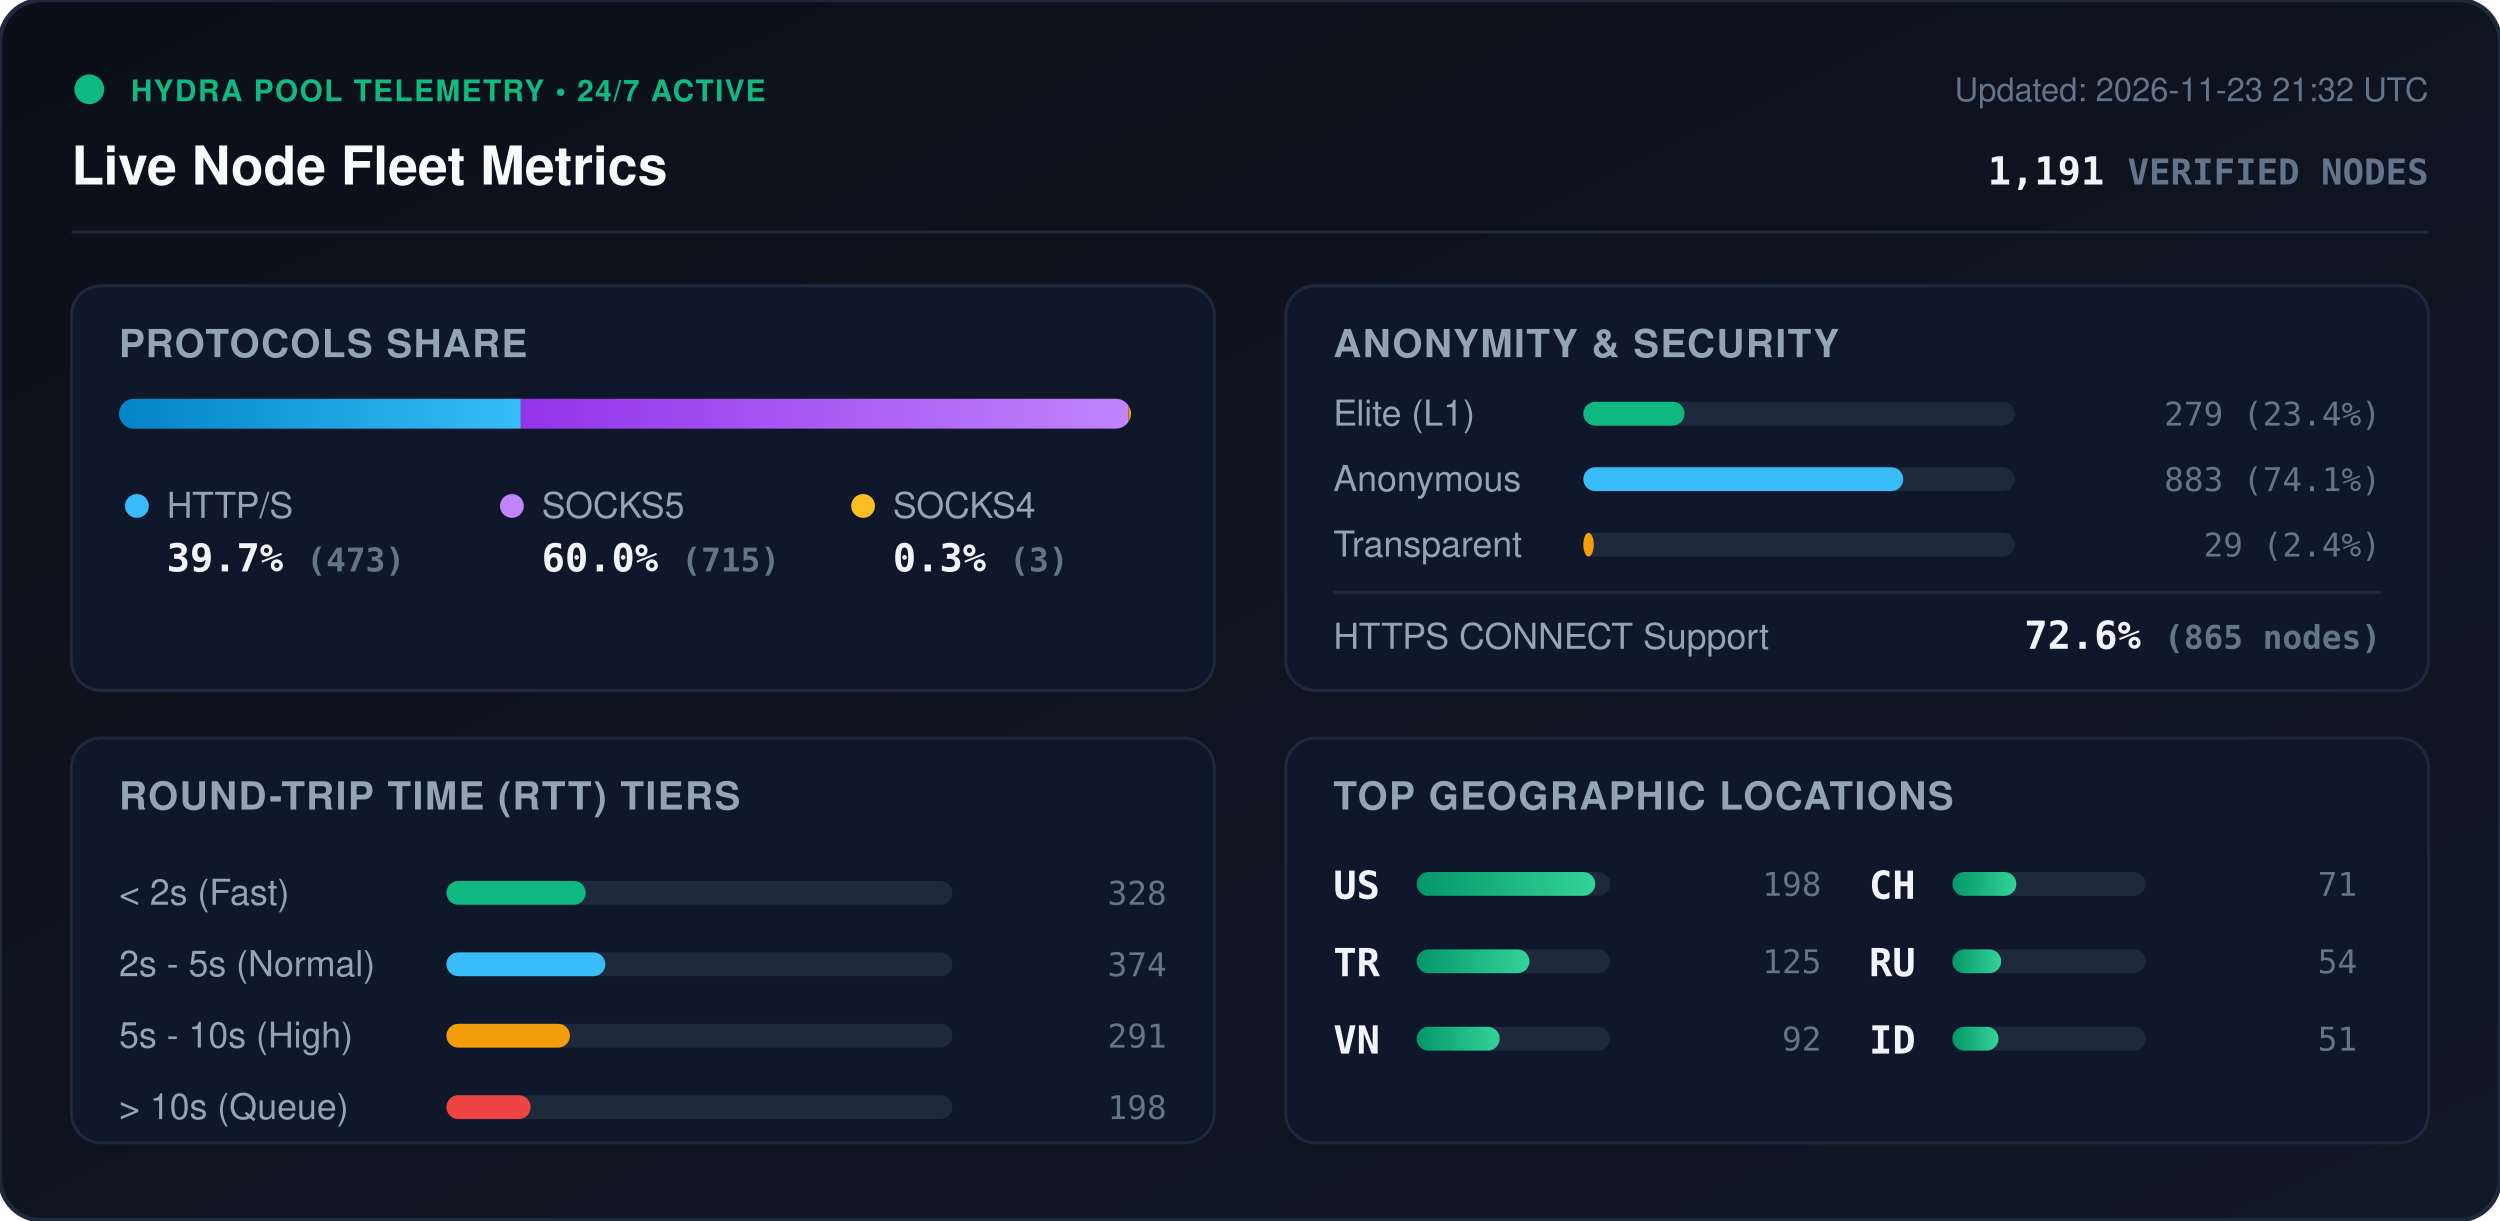
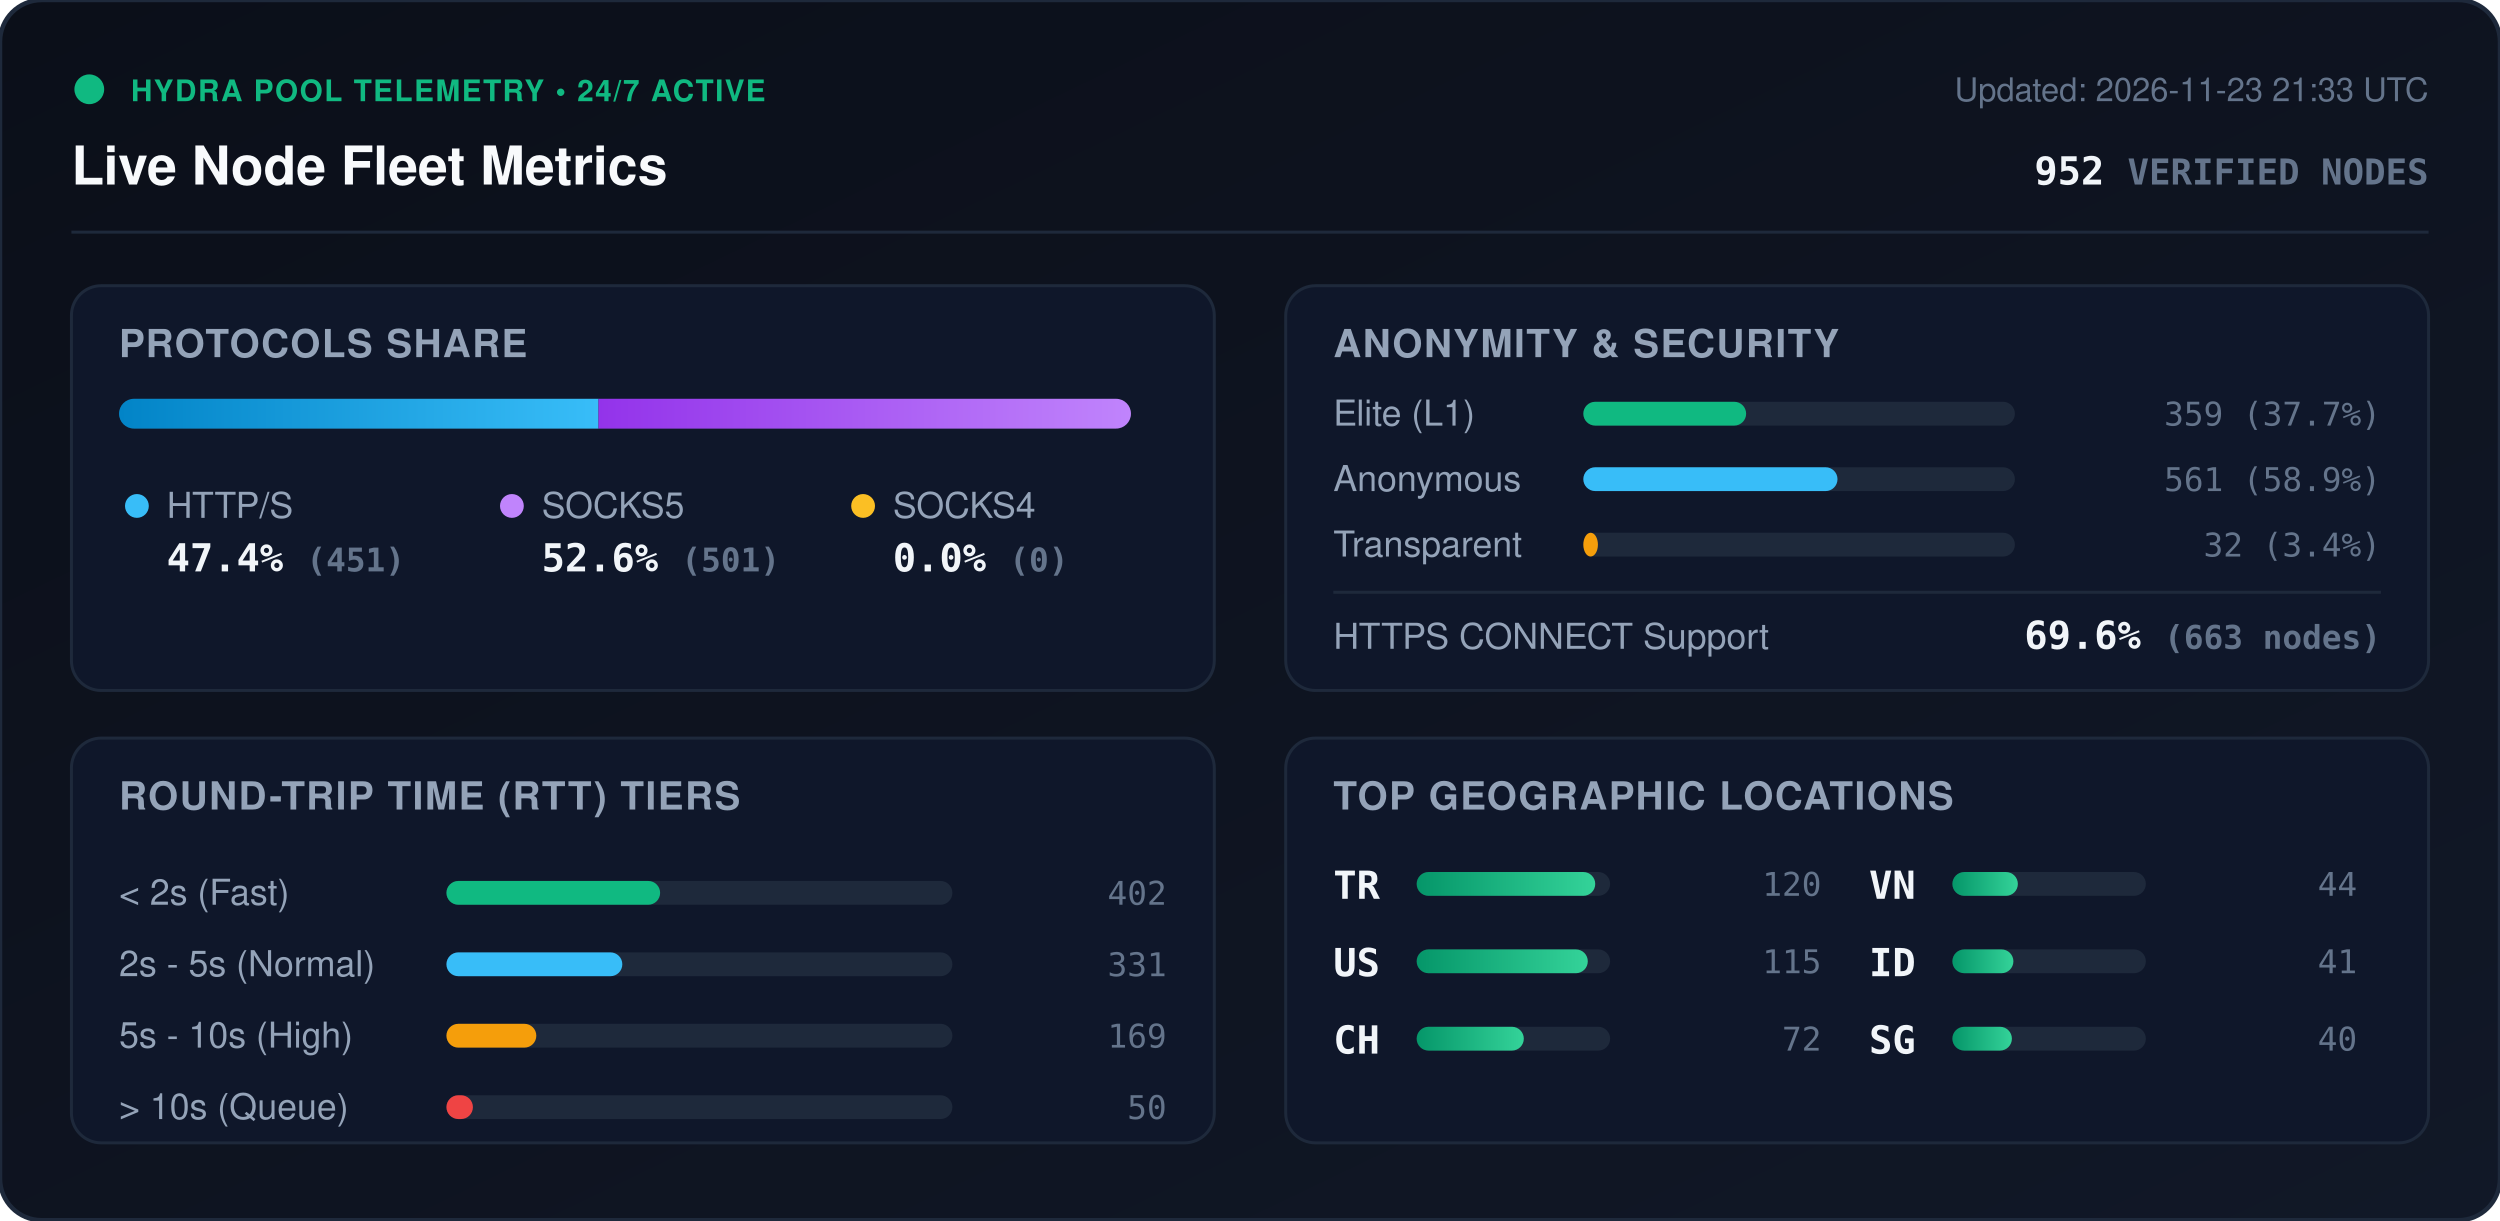
<svg xmlns="http://www.w3.org/2000/svg" viewBox="0 0 840 410" width="840" height="410" style="max-width: 100%; height: auto;">
  <defs>
    <linearGradient id="bg" x1="0%" y1="0%" x2="100%" y2="100%">
      <stop offset="0%" stop-color="#0b0f19" />
      <stop offset="100%" stop-color="#111827" />
    </linearGradient>
    <linearGradient id="bar-http" x1="0%" y1="0%" x2="100%" y2="0%">
      <stop offset="0%" stop-color="#0284c7" />
      <stop offset="100%" stop-color="#38bdf8" />
    </linearGradient>
    <linearGradient id="bar-socks5" x1="0%" y1="0%" x2="100%" y2="0%">
      <stop offset="0%" stop-color="#9333ea" />
      <stop offset="100%" stop-color="#c084fc" />
    </linearGradient>
    <linearGradient id="bar-socks4" x1="0%" y1="0%" x2="100%" y2="0%">
      <stop offset="0%" stop-color="#d97706" />
      <stop offset="100%" stop-color="#fbbf24" />
    </linearGradient>
    <linearGradient id="bar-green" x1="0%" y1="0%" x2="100%" y2="0%">
      <stop offset="0%" stop-color="#059669" />
      <stop offset="100%" stop-color="#34d399" />
    </linearGradient>
    <clipPath id="prog-track-clip">
      <rect width="340.0" height="10" rx="5" />
    </clipPath>
    <style>
      .title { font: 700 18px -apple-system, BlinkMacSystemFont, 'Segoe UI', Helvetica, Arial, sans-serif; fill: #f8fafc; }
      .sub { font: 500 11px -apple-system, BlinkMacSystemFont, 'Segoe UI', Helvetica, Arial, sans-serif; fill: #64748b; }
      .section-hdr { font: 600 13px -apple-system, BlinkMacSystemFont, 'Segoe UI', Helvetica, Arial, sans-serif; fill: #94a3b8; letter-spacing: 0.5px; }
      .metric-val { font: 700 13px -apple-system, BlinkMacSystemFont, 'Segoe UI', Helvetica, Arial, sans-serif; fill: #f1f5f9; }
      .metric-lbl { font: 500 12px -apple-system, BlinkMacSystemFont, 'Segoe UI', Helvetica, Arial, sans-serif; fill: #94a3b8; }
      .badge-txt { font: 700 10px -apple-system, BlinkMacSystemFont, 'Segoe UI', Helvetica, Arial, sans-serif; fill: #10b981; letter-spacing: 0.5px; }
      .mono { font-family: ui-monospace, SFMono-Regular, Menlo, Monaco, Consolas, monospace; }
      .pulse { animation: beacon 2s infinite ease-in-out; }
      @keyframes beacon { 0%, 100% { opacity: 1; } 50% { opacity: 0.35; } }
    </style>
  </defs>
  <rect width="840" height="410" rx="14" fill="url(#bg)" stroke="#1e293b" stroke-width="1.5" />
  <g transform="translate(24, 24)">
    <circle cx="6" cy="6" r="5" fill="#10b981" class="pulse" />
    <text x="20" y="10" class="badge-txt">HYDRA POOL TELEMETRY • 24/7 ACTIVE</text>
    <text x="0" y="38" class="title">Live Node Fleet Metrics</text>
-     <text x="792" y="10" text-anchor="end" class="sub">Updated: 2026-11-23 21:32 UTC</text>
-     <text x="792" y="38" text-anchor="end" class="metric-val mono" fill="#38bdf8">1,191 <tspan font-size="12" fill="#64748b">VERIFIED NODES</tspan>
+     <text x="792" y="10" text-anchor="end" class="sub">Updated: 2026-11-23 21:33 UTC</text>
+     <text x="792" y="38" text-anchor="end" class="metric-val mono" fill="#38bdf8">952 <tspan font-size="12" fill="#64748b">VERIFIED NODES</tspan>
    </text>
  </g>
  <line x1="24" y1="78" x2="816" y2="78" stroke="#1e293b" stroke-width="1" />
  <g transform="translate(24, 96)">
    <rect width="384" height="136" rx="10" fill="#0f172a" stroke="#1e293b" />
    <text x="16" y="24" class="section-hdr">PROTOCOLS SHARE</text>
    <g transform="translate(16, 38)">
      <rect width="340.0" height="10" rx="5" fill="#1e293b" />
      <g clip-path="url(#prog-track-clip)">
-         <rect x="0" width="135.0" height="10" fill="url(#bar-http)" />
-         <rect x="135.0" width="204.1" height="10" fill="url(#bar-socks5)" />
-         <rect x="339.1" width="0.9" height="10" fill="url(#bar-socks4)" />
+         <rect x="0" width="161.1" height="10" fill="url(#bar-http)" />
+         <rect x="161.1" width="178.9" height="10" fill="url(#bar-socks5)" />
+         <rect x="340.0" width="0.0" height="10" fill="url(#bar-socks4)" />
      </g>
    </g>
    <g transform="translate(16, 68)">
      <circle cx="6" cy="6" r="4" fill="#38bdf8" />
      <text x="16" y="10" class="metric-lbl">HTTP/S</text>
-       <text x="16" y="28" class="metric-val mono">39.7% <tspan font-size="11" fill="#64748b">(473)</tspan>
+       <text x="16" y="28" class="metric-val mono">47.4% <tspan font-size="11" fill="#64748b">(451)</tspan>
      </text>
      <circle cx="132" cy="6" r="4" fill="#c084fc" />
      <text x="142" y="10" class="metric-lbl">SOCKS5</text>
-       <text x="142" y="28" class="metric-val mono">60.0% <tspan font-size="11" fill="#64748b">(715)</tspan>
+       <text x="142" y="28" class="metric-val mono">52.6% <tspan font-size="11" fill="#64748b">(501)</tspan>
      </text>
      <circle cx="250" cy="6" r="4" fill="#fbbf24" />
      <text x="260" y="10" class="metric-lbl">SOCKS4</text>
-       <text x="260" y="28" class="metric-val mono">0.3% <tspan font-size="11" fill="#64748b">(3)</tspan>
+       <text x="260" y="28" class="metric-val mono">0.0% <tspan font-size="11" fill="#64748b">(0)</tspan>
      </text>
    </g>
  </g>
  <g transform="translate(432, 96)">
    <rect width="384" height="136" rx="10" fill="#0f172a" stroke="#1e293b" />
    <text x="16" y="24" class="section-hdr">ANONYMITY &amp; SECURITY</text>
    <text x="16" y="47" class="metric-lbl">Elite (L1)</text>
    <rect x="100" y="39" width="145.0" height="8" rx="4" fill="#1e293b" />
-     <rect x="100" y="39" width="34.0" height="8" rx="4" fill="#10b981" />
-     <text x="368" y="47" text-anchor="end" class="mono sub" fill="#e2e8f0">279 (23.4%)</text>
+     <rect x="100" y="39" width="54.7" height="8" rx="4" fill="#10b981" />
+     <text x="368" y="47" text-anchor="end" class="mono sub" fill="#e2e8f0">359 (37.7%)</text>
    <text x="16" y="69" class="metric-lbl">Anonymous</text>
    <rect x="100" y="61" width="145.0" height="8" rx="4" fill="#1e293b" />
-     <rect x="100" y="61" width="107.5" height="8" rx="4" fill="#38bdf8" />
-     <text x="368" y="69" text-anchor="end" class="mono sub" fill="#e2e8f0">883 (74.1%)</text>
+     <rect x="100" y="61" width="85.4" height="8" rx="4" fill="#38bdf8" />
+     <text x="368" y="69" text-anchor="end" class="mono sub" fill="#e2e8f0">561 (58.9%)</text>
    <text x="16" y="91" class="metric-lbl">Transparent</text>
    <rect x="100" y="83" width="145.0" height="8" rx="4" fill="#1e293b" />
-     <rect x="100" y="83" width="3.5" height="8" rx="4" fill="#f59e0b" />
-     <text x="368" y="91" text-anchor="end" class="mono sub" fill="#e2e8f0">29 (2.4%)</text>
+     <rect x="100" y="83" width="4.9" height="8" rx="4" fill="#f59e0b" />
+     <text x="368" y="91" text-anchor="end" class="mono sub" fill="#e2e8f0">32 (3.4%)</text>
    <line x1="16" y1="103" x2="368" y2="103" stroke="#1e293b" stroke-width="1" />
    <text x="16" y="122" class="metric-lbl">HTTPS CONNECT Support</text>
-     <text x="368" y="122" text-anchor="end" class="metric-val mono" fill="#34d399">72.6% <tspan font-size="11" fill="#64748b">(865 nodes)</tspan>
+     <text x="368" y="122" text-anchor="end" class="metric-val mono" fill="#34d399">69.6% <tspan font-size="11" fill="#64748b">(663 nodes)</tspan>
    </text>
  </g>
  <g transform="translate(24, 248)">
    <rect width="384" height="136" rx="10" fill="#0f172a" stroke="#1e293b" />
    <text x="16" y="24" class="section-hdr">ROUND-TRIP TIME (RTT) TIERS</text>
    <g transform="translate(16, 42)">
      <text x="0" y="14" class="metric-lbl">&lt; 2s (Fast)</text>
      <rect x="110" y="6" width="170" height="8" rx="4" fill="#1e293b" />
-       <rect x="110" y="6" width="46.8" height="8" rx="4" fill="#10b981" />
-       <text x="352" y="14" text-anchor="end" class="mono sub">328</text>
+       <rect x="110" y="6" width="71.8" height="8" rx="4" fill="#10b981" />
+       <text x="352" y="14" text-anchor="end" class="mono sub">402</text>
      <text x="0" y="38" class="metric-lbl">2s - 5s (Normal)</text>
      <rect x="110" y="30" width="170" height="8" rx="4" fill="#1e293b" />
-       <rect x="110" y="30" width="53.4" height="8" rx="4" fill="#38bdf8" />
-       <text x="352" y="38" text-anchor="end" class="mono sub">374</text>
+       <rect x="110" y="30" width="59.1" height="8" rx="4" fill="#38bdf8" />
+       <text x="352" y="38" text-anchor="end" class="mono sub">331</text>
      <text x="0" y="62" class="metric-lbl">5s - 10s (High)</text>
      <rect x="110" y="54" width="170" height="8" rx="4" fill="#1e293b" />
-       <rect x="110" y="54" width="41.5" height="8" rx="4" fill="#f59e0b" />
-       <text x="352" y="62" text-anchor="end" class="mono sub">291</text>
+       <rect x="110" y="54" width="30.2" height="8" rx="4" fill="#f59e0b" />
+       <text x="352" y="62" text-anchor="end" class="mono sub">169</text>
      <text x="0" y="86" class="metric-lbl">&gt; 10s (Queue)</text>
      <rect x="110" y="78" width="170" height="8" rx="4" fill="#1e293b" />
-       <rect x="110" y="78" width="28.3" height="8" rx="4" fill="#ef4444" />
-       <text x="352" y="86" text-anchor="end" class="mono sub">198</text>
+       <rect x="110" y="78" width="8.9" height="8" rx="4" fill="#ef4444" />
+       <text x="352" y="86" text-anchor="end" class="mono sub">50</text>
    </g>
  </g>
  <g transform="translate(432, 248)">
    <rect width="384" height="136" rx="10" fill="#0f172a" stroke="#1e293b" />
    <text x="16" y="24" class="section-hdr">TOP GEOGRAPHIC LOCATIONS</text>
    <g transform="translate(16, 42)">
      <g transform="translate(0, 0)">
+         <text x="0" y="12" class="mono metric-val" font-size="12">TR</text>
+         <rect x="28" y="3" width="65" height="8" rx="4" fill="#1e293b" />
+         <rect x="28" y="3" width="60.0" height="8" rx="4" fill="url(#bar-green)" />
+         <text x="164" y="11" text-anchor="end" class="mono sub">120</text>
+       </g>
+       <g transform="translate(0, 26)">
        <text x="0" y="12" class="mono metric-val" font-size="12">US</text>
        <rect x="28" y="3" width="65" height="8" rx="4" fill="#1e293b" />
-         <rect x="28" y="3" width="60.0" height="8" rx="4" fill="url(#bar-green)" />
-         <text x="164" y="11" text-anchor="end" class="mono sub">198</text>
-       </g>
-       <g transform="translate(0, 26)">
-         <text x="0" y="12" class="mono metric-val" font-size="12">TR</text>
-         <rect x="28" y="3" width="65" height="8" rx="4" fill="#1e293b" />
-         <rect x="28" y="3" width="37.9" height="8" rx="4" fill="url(#bar-green)" />
-         <text x="164" y="11" text-anchor="end" class="mono sub">125</text>
+         <rect x="28" y="3" width="57.5" height="8" rx="4" fill="url(#bar-green)" />
+         <text x="164" y="11" text-anchor="end" class="mono sub">115</text>
      </g>
      <g transform="translate(0, 52)">
+         <text x="0" y="12" class="mono metric-val" font-size="12">CH</text>
+         <rect x="28" y="3" width="65" height="8" rx="4" fill="#1e293b" />
+         <rect x="28" y="3" width="36.0" height="8" rx="4" fill="url(#bar-green)" />
+         <text x="164" y="11" text-anchor="end" class="mono sub">72</text>
+       </g>
+       <g transform="translate(180, 0)">
        <text x="0" y="12" class="mono metric-val" font-size="12">VN</text>
        <rect x="28" y="3" width="65" height="8" rx="4" fill="#1e293b" />
-         <rect x="28" y="3" width="27.9" height="8" rx="4" fill="url(#bar-green)" />
-         <text x="164" y="11" text-anchor="end" class="mono sub">92</text>
-       </g>
-       <g transform="translate(180, 0)">
-         <text x="0" y="12" class="mono metric-val" font-size="12">CH</text>
-         <rect x="28" y="3" width="65" height="8" rx="4" fill="#1e293b" />
-         <rect x="28" y="3" width="21.5" height="8" rx="4" fill="url(#bar-green)" />
-         <text x="164" y="11" text-anchor="end" class="mono sub">71</text>
+         <rect x="28" y="3" width="22.0" height="8" rx="4" fill="url(#bar-green)" />
+         <text x="164" y="11" text-anchor="end" class="mono sub">44</text>
      </g>
      <g transform="translate(180, 26)">
-         <text x="0" y="12" class="mono metric-val" font-size="12">RU</text>
+         <text x="0" y="12" class="mono metric-val" font-size="12">ID</text>
        <rect x="28" y="3" width="65" height="8" rx="4" fill="#1e293b" />
-         <rect x="28" y="3" width="16.4" height="8" rx="4" fill="url(#bar-green)" />
-         <text x="164" y="11" text-anchor="end" class="mono sub">54</text>
+         <rect x="28" y="3" width="20.5" height="8" rx="4" fill="url(#bar-green)" />
+         <text x="164" y="11" text-anchor="end" class="mono sub">41</text>
      </g>
      <g transform="translate(180, 52)">
-         <text x="0" y="12" class="mono metric-val" font-size="12">ID</text>
+         <text x="0" y="12" class="mono metric-val" font-size="12">SG</text>
        <rect x="28" y="3" width="65" height="8" rx="4" fill="#1e293b" />
-         <rect x="28" y="3" width="15.5" height="8" rx="4" fill="url(#bar-green)" />
-         <text x="164" y="11" text-anchor="end" class="mono sub">51</text>
+         <rect x="28" y="3" width="20.0" height="8" rx="4" fill="url(#bar-green)" />
+         <text x="164" y="11" text-anchor="end" class="mono sub">40</text>
      </g>
    </g>
  </g>
</svg>
